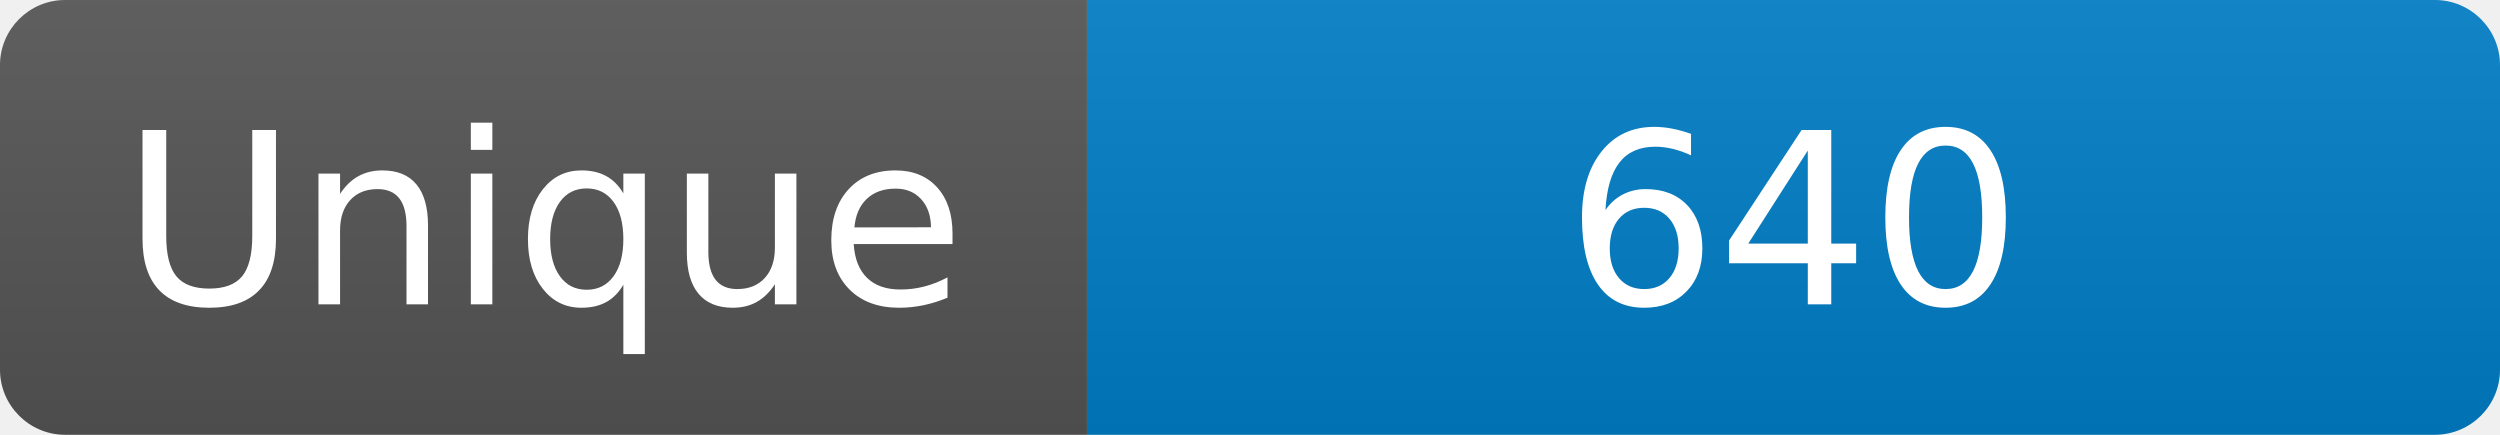
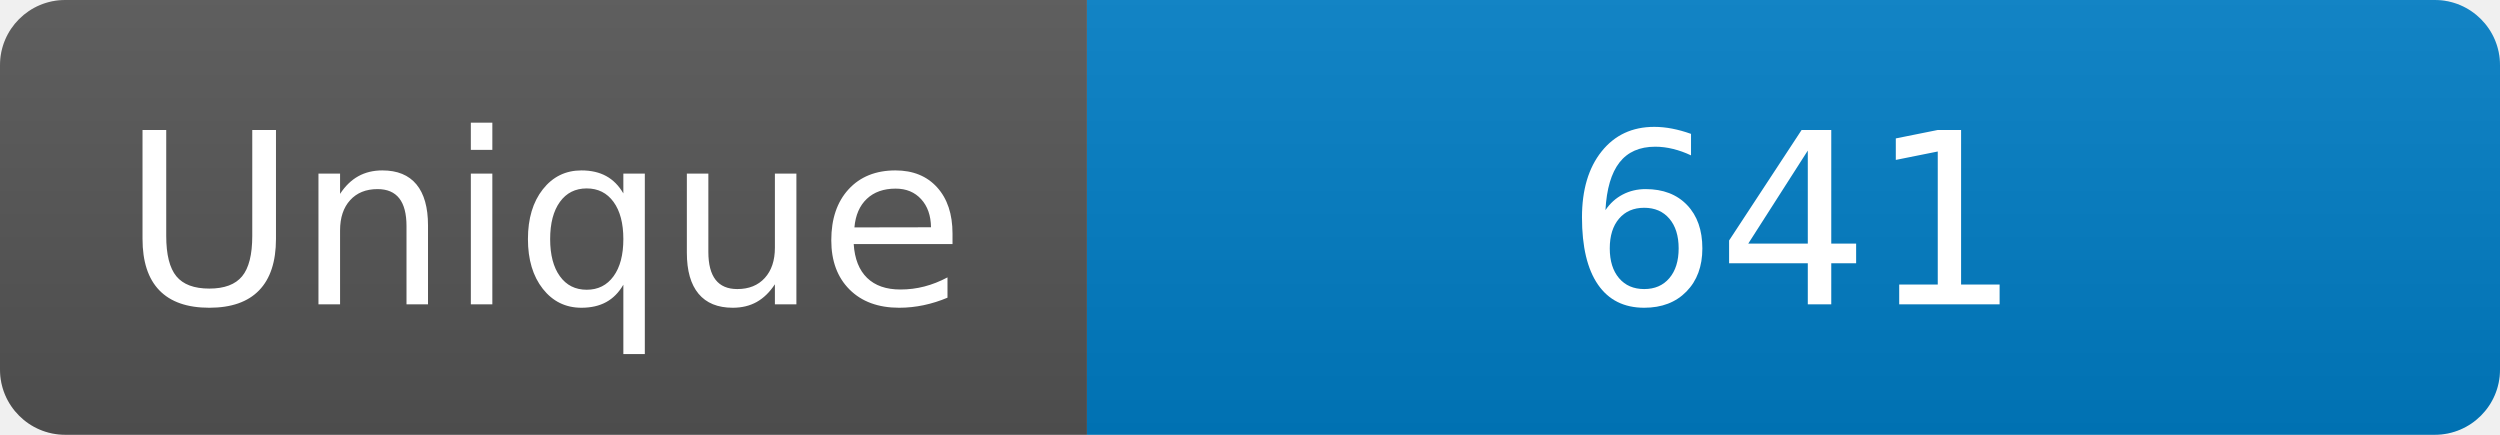
<svg xmlns="http://www.w3.org/2000/svg" width="115" height="20" role="img" aria-label="Maintained?: yes">
  <linearGradient id="s" x2="0" y2="100%">
    <stop offset="0" stop-color="#bbb" stop-opacity=".1" />
    <stop offset="1" stop-opacity=".1" />
  </linearGradient>
  <clipPath id="r">
    <rect width="115" height="20" rx="3" fill="#fff" />
  </clipPath>
  <g clip-path="url(#r)">
    <rect width="50" height="20" fill="#555" />
    <rect x="50" width="160" height="20" fill="#007ec6" />
    <rect width="115" height="20" fill="url(#s)" />
  </g>
  <g fill="#fff" text-anchor="middle" font-family="Verdana,Geneva,DejaVu Sans,sans-serif" font-size="110">
    <text x="250" y="140" transform="scale(.1)" fill="#fff">Unique</text>
-     <text x="825" y="140" transform="scale(.1)" fill="#fff">640</text>
+     <text x="825" y="140" transform="scale(.1)" fill="#fff">641</text>
  </g>
</svg>
